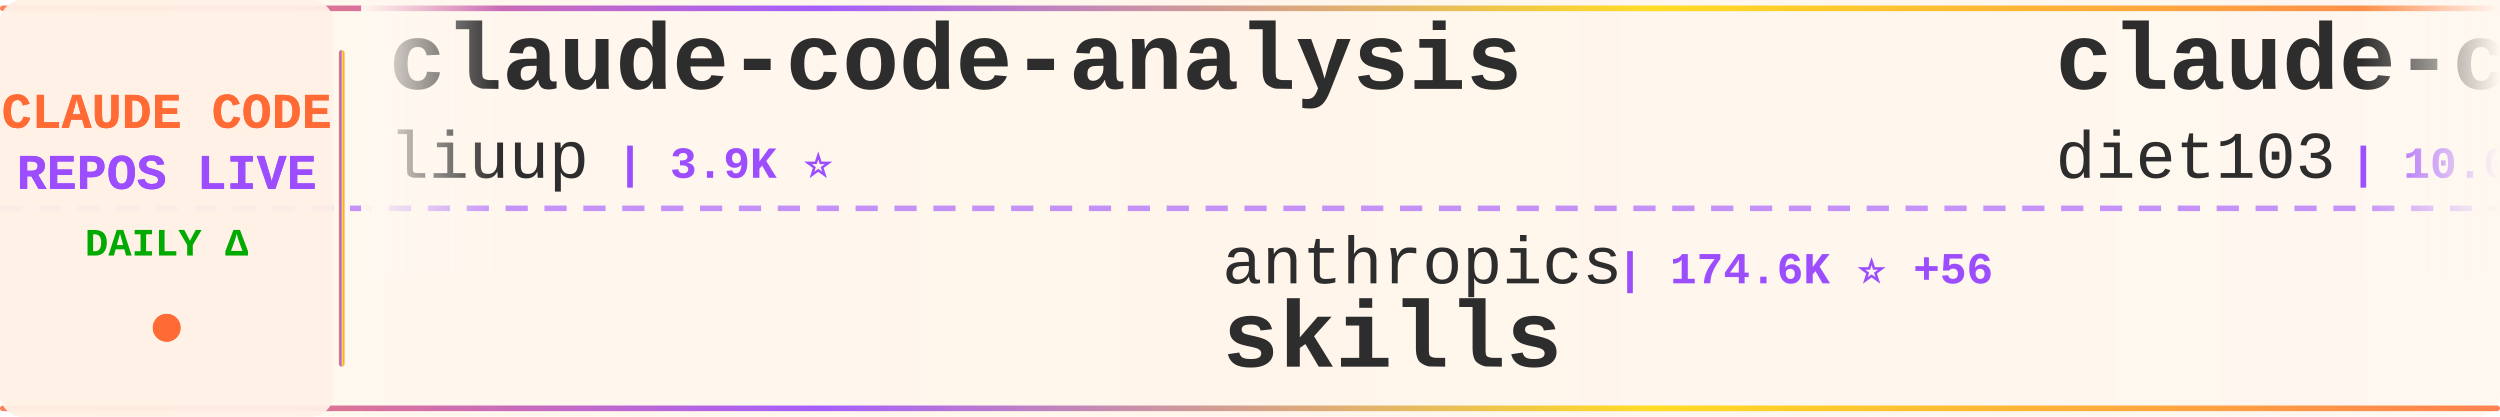
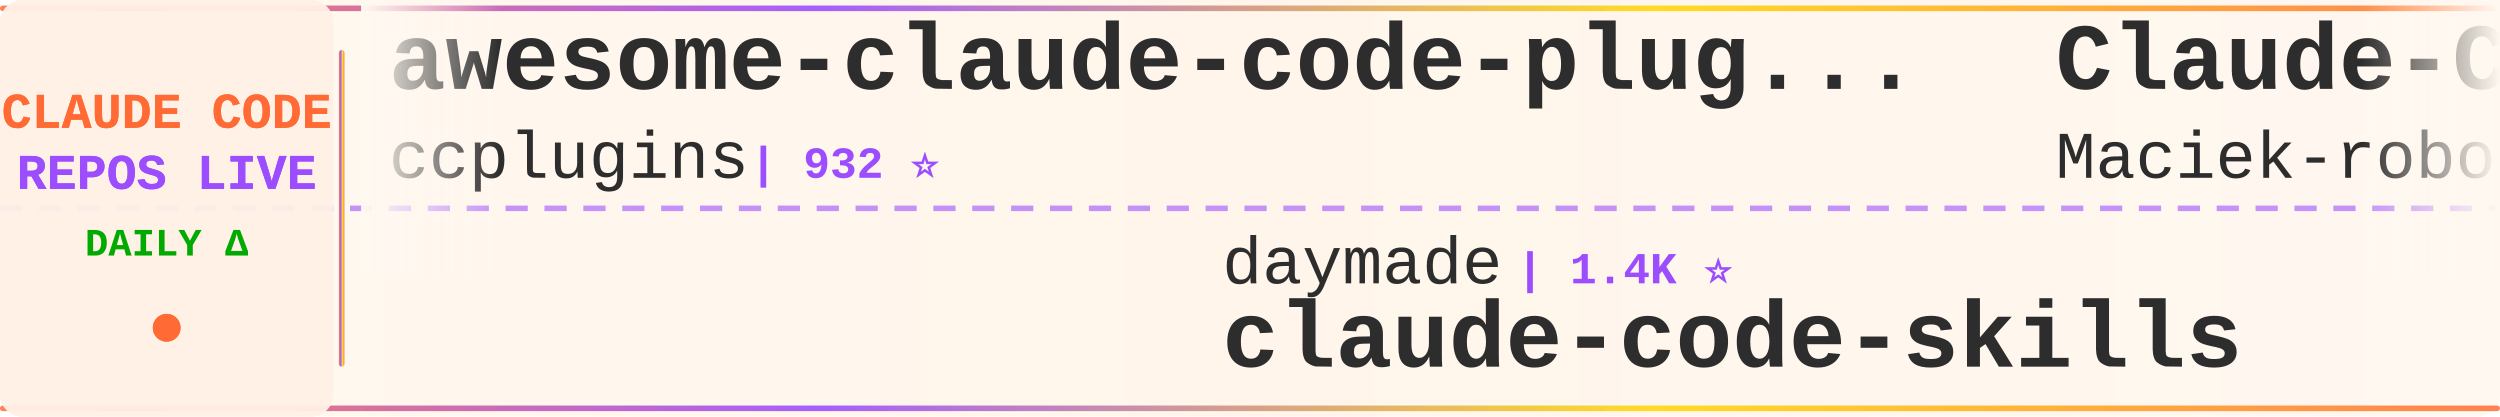
<svg xmlns="http://www.w3.org/2000/svg" width="900" height="150">
  <defs>
    <linearGradient id="tickerBg" x1="0%" y1="0%" x2="100%" y2="0%">
      <stop offset="0%" style="stop-color:#fff8f0;stop-opacity:0.98" />
      <stop offset="50%" style="stop-color:#fff5eb;stop-opacity:1" />
      <stop offset="100%" style="stop-color:#fff8f0;stop-opacity:0.98" />
    </linearGradient>
    <linearGradient id="borderGrad" x1="0%" y1="0%" x2="100%" y2="0%">
      <stop offset="0%" style="stop-color:#FF6B35;stop-opacity:0.85">
        <animate attributeName="stop-opacity" values="0.85;1;0.85" dur="2s" repeatCount="indefinite" />
      </stop>
      <stop offset="33%" style="stop-color:#9C4EFF;stop-opacity:0.9">
        <animate attributeName="stop-opacity" values="0.9;1;0.9" dur="2.2s" repeatCount="indefinite" />
      </stop>
      <stop offset="66%" style="stop-color:#FFD700;stop-opacity:0.85">
        <animate attributeName="stop-opacity" values="0.85;1;0.85" dur="1.8s" repeatCount="indefinite" />
      </stop>
      <stop offset="100%" style="stop-color:#FF6B35;stop-opacity:0.85">
        <animate attributeName="stop-opacity" values="0.85;1;0.85" dur="2s" repeatCount="indefinite" />
      </stop>
    </linearGradient>
    <filter id="textGlow">
      <feGaussianBlur stdDeviation="0.15" result="coloredBlur" />
      <feMerge>
        <feMergeNode in="coloredBlur" />
        <feMergeNode in="SourceGraphic" />
      </feMerge>
    </filter>
    <filter id="metricGlow">
      <feGaussianBlur stdDeviation="0.2" result="coloredBlur" />
      <feMerge>
        <feMergeNode in="coloredBlur" />
        <feMergeNode in="SourceGraphic" />
      </feMerge>
    </filter>
    <linearGradient id="leftFade" x1="0%" y1="0%" x2="100%" y2="0%">
      <stop offset="0%" style="stop-color:#fff8f0;stop-opacity:1" />
      <stop offset="100%" style="stop-color:#fff8f0;stop-opacity:0" />
    </linearGradient>
    <linearGradient id="rightFade" x1="0%" y1="0%" x2="100%" y2="0%">
      <stop offset="0%" style="stop-color:#fff8f0;stop-opacity:0" />
      <stop offset="100%" style="stop-color:#fff8f0;stop-opacity:1" />
    </linearGradient>
  </defs>
  <rect width="900" height="150" fill="url(#tickerBg)" rx="8" />
  <rect x="0" y="2" width="900" height="2" fill="url(#borderGrad)" rx="1" />
  <rect x="0" y="146" width="900" height="2" fill="url(#borderGrad)" rx="1" />
  <line x1="0" y1="75" x2="900" y2="75" stroke="#9C4EFF" stroke-width="2" stroke-dasharray="8 6" opacity="0.6" />
  <rect x="0" y="0" width="120" height="150" fill="#fff0e6" opacity="0.95" rx="8" />
  <text x="60" y="46" font-family="'Courier New', monospace" font-size="18" font-weight="bold" fill="#FF6B35" text-anchor="middle" filter="url(#textGlow)">
    CLAUDE CODE
  </text>
  <text x="60" y="68" font-family="'Courier New', monospace" font-size="18" font-weight="bold" fill="#9C4EFF" text-anchor="middle" filter="url(#textGlow)">
    REPOS LIVE
  </text>
  <text x="60" y="92" font-family="'Courier New', monospace" font-size="14" font-weight="bold" fill="#00aa00" text-anchor="middle">
    DAILY Δ
  </text>
  <circle cx="60" cy="118" r="5" fill="#FF6B35" filter="url(#metricGlow)">
    <animate attributeName="r" values="4;6;4" dur="1.5s" repeatCount="indefinite" />
    <animate attributeName="opacity" values="0.6;1;0.6" dur="1.5s" repeatCount="indefinite" />
  </circle>
  <rect x="122" y="18" width="2" height="114" fill="url(#borderGrad)" rx="1" />
  <clipPath id="tickerClip">
    <rect x="130" y="0" width="770" height="150" />
  </clipPath>
  <g clip-path="url(#tickerClip)">
    <g id="tickerItems">
      <animateTransform attributeName="transform" attributeType="XML" type="translate" from="0 0" to="-3000 0" dur="54s" repeatCount="indefinite" />
      <g transform="translate(0, 0)">
-         <text x="140" y="32" font-family="'Courier New', monospace" font-size="34" font-weight="bold" fill="#2d2d2d">claude-code-analysis</text>
-         <text x="140" y="64" font-family="'Courier New', monospace" font-size="24" font-weight="normal" fill="#2d2d2d" opacity="1.0">liuup</text>
-         <text x="222" y="64" font-family="'Courier New', monospace" font-size="16" font-weight="bold" fill="#9C4EFF"> | 3.9K ⭐</text>
+         <text x="140" y="32" font-family="'Courier New', monospace" font-size="34" font-weight="bold" fill="#2d2d2d">awesome-claude-code-plug...</text>
+         <text x="140" y="64" font-family="'Courier New', monospace" font-size="24" font-weight="normal" fill="#2d2d2d" opacity="1.0">ccplugins</text>
+         <text x="270" y="64" font-family="'Courier New', monospace" font-size="16" font-weight="bold" fill="#9C4EFF"> | 932 ⭐</text>
      </g>
      <g transform="translate(300, 0)">
-         <text x="140" y="102" font-family="'Courier New', monospace" font-size="24" font-weight="normal" fill="#2d2d2d" opacity="1.0">anthropics</text>
-         <text x="282" y="102" font-family="'Courier New', monospace" font-size="16" font-weight="bold" fill="#9C4EFF"> | 174.6K ⭐ +56</text>
-         <text x="140" y="132" font-family="'Courier New', monospace" font-size="34" font-weight="bold" fill="#2d2d2d">skills</text>
+         <text x="140" y="102" font-family="'Courier New', monospace" font-size="24" font-weight="normal" fill="#2d2d2d" opacity="1.0">daymade</text>
+         <text x="246" y="102" font-family="'Courier New', monospace" font-size="16" font-weight="bold" fill="#9C4EFF"> | 1.4K ⭐</text>
+         <text x="140" y="132" font-family="'Courier New', monospace" font-size="34" font-weight="bold" fill="#2d2d2d">claude-code-skills</text>
      </g>
      <g transform="translate(600, 0)">
-         <text x="140" y="32" font-family="'Courier New', monospace" font-size="34" font-weight="bold" fill="#2d2d2d">claude-code-infrastructu...</text>
-         <text x="140" y="64" font-family="'Courier New', monospace" font-size="24" font-weight="normal" fill="#2d2d2d" opacity="1.0">diet103</text>
-         <text x="246" y="64" font-family="'Courier New', monospace" font-size="16" font-weight="bold" fill="#9C4EFF"> | 10.0K ⭐</text>
+         <text x="140" y="32" font-family="'Courier New', monospace" font-size="34" font-weight="bold" fill="#2d2d2d">Claude-Code-Usage-Monito...</text>
+         <text x="140" y="64" font-family="'Courier New', monospace" font-size="24" font-weight="normal" fill="#2d2d2d" opacity="1.0">Maciek-roboblog</text>
+         <text x="342" y="64" font-family="'Courier New', monospace" font-size="16" font-weight="bold" fill="#9C4EFF"> | 8.7K ⭐</text>
      </g>
      <g transform="translate(900, 0)">
-         <text x="140" y="102" font-family="'Courier New', monospace" font-size="24" font-weight="normal" fill="#2d2d2d" opacity="1.0">zebbern</text>
-         <text x="246" y="102" font-family="'Courier New', monospace" font-size="16" font-weight="bold" fill="#9C4EFF"> | 4.6K ⭐ +1</text>
-         <text x="140" y="132" font-family="'Courier New', monospace" font-size="34" font-weight="bold" fill="#2d2d2d">claude-code-guide</text>
+         <text x="140" y="102" font-family="'Courier New', monospace" font-size="24" font-weight="normal" fill="#2d2d2d" opacity="1.0">jqueryscript</text>
+         <text x="306" y="102" font-family="'Courier New', monospace" font-size="16" font-weight="bold" fill="#9C4EFF"> | 508 ⭐</text>
+         <text x="140" y="132" font-family="'Courier New', monospace" font-size="34" font-weight="bold" fill="#2d2d2d">awesome-claude-code</text>
      </g>
      <g transform="translate(1200, 0)">
-         <text x="140" y="32" font-family="'Courier New', monospace" font-size="34" font-weight="bold" fill="#2d2d2d">claude-code-best-practic...</text>
-         <text x="140" y="64" font-family="'Courier New', monospace" font-size="24" font-weight="normal" fill="#2d2d2d" opacity="1.0">shanraisshan</text>
-         <text x="306" y="64" font-family="'Courier New', monospace" font-size="16" font-weight="bold" fill="#9C4EFF"> | 65.6K ⭐ +4</text>
+         <text x="140" y="32" font-family="'Courier New', monospace" font-size="34" font-weight="bold" fill="#2d2d2d">claude-code-source-code-...</text>
+         <text x="140" y="64" font-family="'Courier New', monospace" font-size="24" font-weight="normal" fill="#2d2d2d" opacity="1.0">ghuntley</text>
+         <text x="258" y="64" font-family="'Courier New', monospace" font-size="16" font-weight="bold" fill="#9C4EFF"> | 991 ⭐ +1</text>
      </g>
      <g transform="translate(1500, 0)">
-         <text x="140" y="102" font-family="'Courier New', monospace" font-size="24" font-weight="normal" fill="#2d2d2d" opacity="1.0">digitalsamba</text>
-         <text x="306" y="102" font-family="'Courier New', monospace" font-size="16" font-weight="bold" fill="#9C4EFF"> | 2.1K ⭐</text>
-         <text x="140" y="132" font-family="'Courier New', monospace" font-size="34" font-weight="bold" fill="#2d2d2d">claude-code-video-toolki...</text>
+         <text x="140" y="102" font-family="'Courier New', monospace" font-size="24" font-weight="normal" fill="#2d2d2d" opacity="1.0">centminmod</text>
+         <text x="282" y="102" font-family="'Courier New', monospace" font-size="16" font-weight="bold" fill="#9C4EFF"> | 2.6K ⭐</text>
+         <text x="140" y="132" font-family="'Courier New', monospace" font-size="34" font-weight="bold" fill="#2d2d2d">my-claude-code-setup</text>
      </g>
      <g transform="translate(1800, 0)">
-         <text x="140" y="32" font-family="'Courier New', monospace" font-size="34" font-weight="bold" fill="#2d2d2d">Claude-Code</text>
-         <text x="140" y="64" font-family="'Courier New', monospace" font-size="24" font-weight="normal" fill="#2d2d2d" opacity="1.0">OrcaWhisper</text>
-         <text x="294" y="64" font-family="'Courier New', monospace" font-size="16" font-weight="bold" fill="#9C4EFF"> | 94 ⭐</text>
+         <text x="140" y="32" font-family="'Courier New', monospace" font-size="34" font-weight="bold" fill="#2d2d2d">claude-code-from-scratch</text>
+         <text x="140" y="64" font-family="'Courier New', monospace" font-size="24" font-weight="normal" fill="#2d2d2d" opacity="1.0">Windy3f3f3f3f</text>
+         <text x="318" y="64" font-family="'Courier New', monospace" font-size="16" font-weight="bold" fill="#9C4EFF"> | 2.6K ⭐</text>
      </g>
      <g transform="translate(2100, 0)">
-         <text x="140" y="102" font-family="'Courier New', monospace" font-size="24" font-weight="normal" fill="#2d2d2d" opacity="1.0">777genius</text>
-         <text x="270" y="102" font-family="'Courier New', monospace" font-size="16" font-weight="bold" fill="#9C4EFF"> | 930 ⭐</text>
-         <text x="140" y="132" font-family="'Courier New', monospace" font-size="34" font-weight="bold" fill="#2d2d2d">claude-code-source-code</text>
+         <text x="140" y="102" font-family="'Courier New', monospace" font-size="24" font-weight="normal" fill="#2d2d2d" opacity="1.0">fuergaosi233</text>
+         <text x="306" y="102" font-family="'Courier New', monospace" font-size="16" font-weight="bold" fill="#9C4EFF"> | 2.8K ⭐</text>
+         <text x="140" y="132" font-family="'Courier New', monospace" font-size="34" font-weight="bold" fill="#2d2d2d">claude-code-proxy</text>
      </g>
      <g transform="translate(2400, 0)">
-         <text x="140" y="32" font-family="'Courier New', monospace" font-size="34" font-weight="bold" fill="#2d2d2d">claude-code-security-rev...</text>
-         <text x="140" y="64" font-family="'Courier New', monospace" font-size="24" font-weight="normal" fill="#2d2d2d" opacity="1.0">anthropics</text>
-         <text x="282" y="64" font-family="'Courier New', monospace" font-size="16" font-weight="bold" fill="#9C4EFF"> | 6.2K ⭐</text>
+         <text x="140" y="32" font-family="'Courier New', monospace" font-size="34" font-weight="bold" fill="#2d2d2d">claude-code-local</text>
+         <text x="140" y="64" font-family="'Courier New', monospace" font-size="24" font-weight="normal" fill="#2d2d2d" opacity="1.0">nicedreamzapp</text>
+         <text x="318" y="64" font-family="'Courier New', monospace" font-size="16" font-weight="bold" fill="#9C4EFF"> | 3.3K ⭐ +5</text>
      </g>
      <g transform="translate(2700, 0)">
-         <text x="140" y="102" font-family="'Courier New', monospace" font-size="24" font-weight="normal" fill="#2d2d2d" opacity="1.0">AprilNEA</text>
-         <text x="258" y="102" font-family="'Courier New', monospace" font-size="16" font-weight="bold" fill="#9C4EFF"> | 392 ⭐</text>
-         <text x="140" y="132" font-family="'Courier New', monospace" font-size="34" font-weight="bold" fill="#2d2d2d">claude-code-source</text>
+         <text x="140" y="102" font-family="'Courier New', monospace" font-size="24" font-weight="normal" fill="#2d2d2d" opacity="1.0">ponponon</text>
+         <text x="258" y="102" font-family="'Courier New', monospace" font-size="16" font-weight="bold" fill="#9C4EFF"> | 2.3K ⭐</text>
+         <text x="140" y="132" font-family="'Courier New', monospace" font-size="34" font-weight="bold" fill="#2d2d2d">claude_code_src</text>
      </g>
      <g transform="translate(3000, 0)">
-         <text x="140" y="32" font-family="'Courier New', monospace" font-size="34" font-weight="bold" fill="#2d2d2d">claude-code-analysis</text>
-         <text x="140" y="64" font-family="'Courier New', monospace" font-size="24" font-weight="normal" fill="#2d2d2d" opacity="1.0">liuup</text>
-         <text x="222" y="64" font-family="'Courier New', monospace" font-size="16" font-weight="bold" fill="#9C4EFF"> | 3.9K ⭐</text>
+         <text x="140" y="32" font-family="'Courier New', monospace" font-size="34" font-weight="bold" fill="#2d2d2d">awesome-claude-code-plug...</text>
+         <text x="140" y="64" font-family="'Courier New', monospace" font-size="24" font-weight="normal" fill="#2d2d2d" opacity="1.0">ccplugins</text>
+         <text x="270" y="64" font-family="'Courier New', monospace" font-size="16" font-weight="bold" fill="#9C4EFF"> | 932 ⭐</text>
      </g>
      <g transform="translate(3300, 0)">
-         <text x="140" y="102" font-family="'Courier New', monospace" font-size="24" font-weight="normal" fill="#2d2d2d" opacity="1.0">anthropics</text>
-         <text x="282" y="102" font-family="'Courier New', monospace" font-size="16" font-weight="bold" fill="#9C4EFF"> | 174.6K ⭐ +56</text>
-         <text x="140" y="132" font-family="'Courier New', monospace" font-size="34" font-weight="bold" fill="#2d2d2d">skills</text>
+         <text x="140" y="102" font-family="'Courier New', monospace" font-size="24" font-weight="normal" fill="#2d2d2d" opacity="1.0">daymade</text>
+         <text x="246" y="102" font-family="'Courier New', monospace" font-size="16" font-weight="bold" fill="#9C4EFF"> | 1.4K ⭐</text>
+         <text x="140" y="132" font-family="'Courier New', monospace" font-size="34" font-weight="bold" fill="#2d2d2d">claude-code-skills</text>
      </g>
      <g transform="translate(3600, 0)">
-         <text x="140" y="32" font-family="'Courier New', monospace" font-size="34" font-weight="bold" fill="#2d2d2d">claude-code-infrastructu...</text>
-         <text x="140" y="64" font-family="'Courier New', monospace" font-size="24" font-weight="normal" fill="#2d2d2d" opacity="1.0">diet103</text>
-         <text x="246" y="64" font-family="'Courier New', monospace" font-size="16" font-weight="bold" fill="#9C4EFF"> | 10.0K ⭐</text>
+         <text x="140" y="32" font-family="'Courier New', monospace" font-size="34" font-weight="bold" fill="#2d2d2d">Claude-Code-Usage-Monito...</text>
+         <text x="140" y="64" font-family="'Courier New', monospace" font-size="24" font-weight="normal" fill="#2d2d2d" opacity="1.0">Maciek-roboblog</text>
+         <text x="342" y="64" font-family="'Courier New', monospace" font-size="16" font-weight="bold" fill="#9C4EFF"> | 8.7K ⭐</text>
      </g>
      <g transform="translate(3900, 0)">
-         <text x="140" y="102" font-family="'Courier New', monospace" font-size="24" font-weight="normal" fill="#2d2d2d" opacity="1.0">zebbern</text>
-         <text x="246" y="102" font-family="'Courier New', monospace" font-size="16" font-weight="bold" fill="#9C4EFF"> | 4.6K ⭐ +1</text>
-         <text x="140" y="132" font-family="'Courier New', monospace" font-size="34" font-weight="bold" fill="#2d2d2d">claude-code-guide</text>
+         <text x="140" y="102" font-family="'Courier New', monospace" font-size="24" font-weight="normal" fill="#2d2d2d" opacity="1.0">jqueryscript</text>
+         <text x="306" y="102" font-family="'Courier New', monospace" font-size="16" font-weight="bold" fill="#9C4EFF"> | 508 ⭐</text>
+         <text x="140" y="132" font-family="'Courier New', monospace" font-size="34" font-weight="bold" fill="#2d2d2d">awesome-claude-code</text>
      </g>
    </g>
  </g>
  <rect x="130" y="0" width="50" height="100" fill="url(#leftFade)" />
  <rect x="850" y="0" width="50" height="100" fill="url(#rightFade)" />
</svg>
